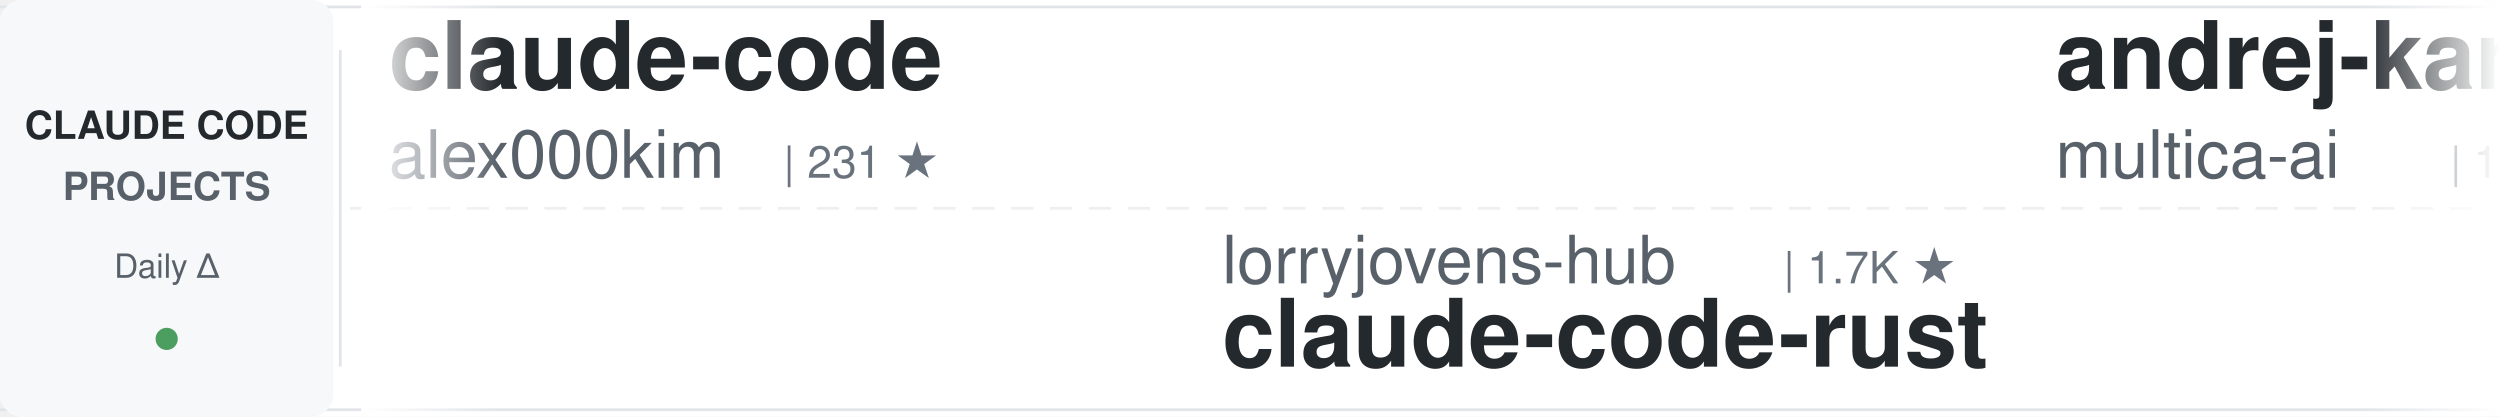
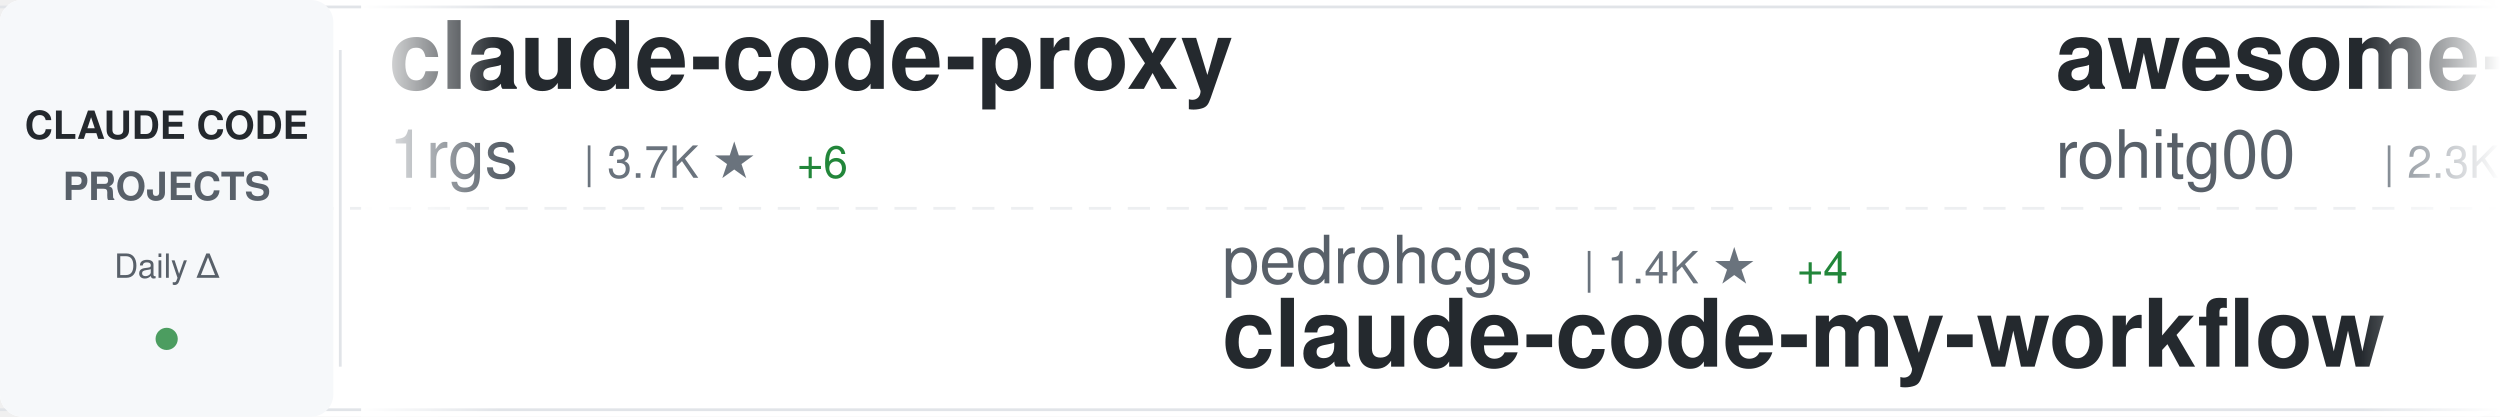
<svg xmlns="http://www.w3.org/2000/svg" width="900" height="150">
  <defs>
    <linearGradient id="awesomeLeftFade" x1="0%" y1="0%" x2="100%" y2="0%">
      <stop offset="0%" style="stop-color:#ffffff;stop-opacity:1" />
      <stop offset="100%" style="stop-color:#ffffff;stop-opacity:0" />
    </linearGradient>
    <linearGradient id="awesomeRightFade" x1="0%" y1="0%" x2="100%" y2="0%">
      <stop offset="0%" style="stop-color:#ffffff;stop-opacity:0" />
      <stop offset="100%" style="stop-color:#ffffff;stop-opacity:1" />
    </linearGradient>
  </defs>
  <rect width="900" height="150" fill="#ffffff" rx="8" />
  <rect x="0" y="2" width="900" height="1" fill="#e1e4e8" />
  <rect x="0" y="147" width="900" height="1" fill="#e1e4e8" />
  <line x1="0" y1="75" x2="900" y2="75" stroke="#e1e4e8" stroke-width="1" stroke-dasharray="8 6" opacity="0.6" />
  <rect x="0" y="0" width="120" height="150" fill="#f6f8fa" rx="8" />
  <text x="60" y="50" font-family="-apple-system, BlinkMacSystemFont, 'Segoe UI', Helvetica, Arial, sans-serif" font-size="14" font-weight="600" fill="#24292e" text-anchor="middle">CLAUDE CODE</text>
  <text x="60" y="72" font-family="-apple-system, BlinkMacSystemFont, 'Segoe UI', Helvetica, Arial, sans-serif" font-size="14" font-weight="600" fill="#586069" text-anchor="middle">PROJECTS</text>
  <text x="60" y="100" font-family="-apple-system, BlinkMacSystemFont, 'Segoe UI', Helvetica, Arial, sans-serif" font-size="12" font-weight="500" fill="#586069" text-anchor="middle">Daily Δ</text>
  <circle cx="60" cy="122" r="4" fill="#22863a" opacity="0.8" />
  <rect x="122" y="18" width="1" height="114" fill="#e1e4e8" />
  <clipPath id="awesomeTickerClip">
    <rect x="130" y="0" width="770" height="150" />
  </clipPath>
  <g clip-path="url(#awesomeTickerClip)">
    <g id="awesomeTickerItems">
      <animateTransform attributeName="transform" attributeType="XML" type="translate" from="0 0" to="-3000 0" dur="54s" repeatCount="indefinite" />
      <g transform="translate(0, 0)">
-         <text x="140" y="32" font-family="-apple-system, BlinkMacSystemFont, 'Segoe UI', Helvetica, Arial, sans-serif" font-size="34" font-weight="600" fill="#24292e">claude-code</text>
-         <text x="140" y="64" font-family="-apple-system, BlinkMacSystemFont, 'Segoe UI', Helvetica, Arial, sans-serif" font-size="24" font-weight="400" fill="#586069">alex000kim</text>
-         <text x="282" y="64" font-family="-apple-system, BlinkMacSystemFont, 'Segoe UI', Helvetica, Arial, sans-serif" font-size="16" font-weight="500" fill="#6a737d">| 231 ★</text>
+         <text x="140" y="32" font-family="-apple-system, BlinkMacSystemFont, 'Segoe UI', Helvetica, Arial, sans-serif" font-size="34" font-weight="600" fill="#24292e">claude-code-proxy</text>
+         <text x="140" y="64" font-family="-apple-system, BlinkMacSystemFont, 'Segoe UI', Helvetica, Arial, sans-serif" font-size="24" font-weight="400" fill="#586069">1rgs</text>
+         <text x="210" y="64" font-family="-apple-system, BlinkMacSystemFont, 'Segoe UI', Helvetica, Arial, sans-serif" font-size="16" font-weight="500" fill="#6a737d">| 3.7K ★</text>
+         <text x="287" y="64" font-family="-apple-system, BlinkMacSystemFont, 'Segoe UI', Helvetica, Arial, sans-serif" font-size="16" font-weight="500" fill="#22863a"> +6</text>
      </g>
      <g transform="translate(300, 0)">
-         <text x="140" y="102" font-family="-apple-system, BlinkMacSystemFont, 'Segoe UI', Helvetica, Arial, sans-serif" font-size="24" font-weight="400" fill="#586069">lorryjovens-hub</text>
-         <text x="342" y="102" font-family="-apple-system, BlinkMacSystemFont, 'Segoe UI', Helvetica, Arial, sans-serif" font-size="16" font-weight="500" fill="#6a737d">| 1.7K ★</text>
-         <text x="140" y="132" font-family="-apple-system, BlinkMacSystemFont, 'Segoe UI', Helvetica, Arial, sans-serif" font-size="34" font-weight="600" fill="#24292e">claude-code-rust</text>
+         <text x="140" y="102" font-family="-apple-system, BlinkMacSystemFont, 'Segoe UI', Helvetica, Arial, sans-serif" font-size="24" font-weight="400" fill="#586069">pedrohcgs</text>
+         <text x="270" y="102" font-family="-apple-system, BlinkMacSystemFont, 'Segoe UI', Helvetica, Arial, sans-serif" font-size="16" font-weight="500" fill="#6a737d">| 1.4K ★</text>
+         <text x="347" y="102" font-family="-apple-system, BlinkMacSystemFont, 'Segoe UI', Helvetica, Arial, sans-serif" font-size="16" font-weight="500" fill="#22863a"> +4</text>
+         <text x="140" y="132" font-family="-apple-system, BlinkMacSystemFont, 'Segoe UI', Helvetica, Arial, sans-serif" font-size="34" font-weight="600" fill="#24292e">claude-code-my-workflow</text>
      </g>
      <g transform="translate(600, 0)">
-         <text x="140" y="32" font-family="-apple-system, BlinkMacSystemFont, 'Segoe UI', Helvetica, Arial, sans-serif" font-size="34" font-weight="600" fill="#24292e">andrej-karpathy-skills</text>
-         <text x="140" y="64" font-family="-apple-system, BlinkMacSystemFont, 'Segoe UI', Helvetica, Arial, sans-serif" font-size="24" font-weight="400" fill="#586069">multica-ai</text>
-         <text x="282" y="64" font-family="-apple-system, BlinkMacSystemFont, 'Segoe UI', Helvetica, Arial, sans-serif" font-size="16" font-weight="500" fill="#6a737d">| 191.4K ★</text>
-         <text x="377" y="64" font-family="-apple-system, BlinkMacSystemFont, 'Segoe UI', Helvetica, Arial, sans-serif" font-size="16" font-weight="500" fill="#22863a"> +392</text>
+         <text x="140" y="32" font-family="-apple-system, BlinkMacSystemFont, 'Segoe UI', Helvetica, Arial, sans-serif" font-size="34" font-weight="600" fill="#24292e">awesome-claude-code-tool...</text>
+         <text x="140" y="64" font-family="-apple-system, BlinkMacSystemFont, 'Segoe UI', Helvetica, Arial, sans-serif" font-size="24" font-weight="400" fill="#586069">rohitg00</text>
+         <text x="258" y="64" font-family="-apple-system, BlinkMacSystemFont, 'Segoe UI', Helvetica, Arial, sans-serif" font-size="16" font-weight="500" fill="#6a737d">| 2.3K ★</text>
+         <text x="335" y="64" font-family="-apple-system, BlinkMacSystemFont, 'Segoe UI', Helvetica, Arial, sans-serif" font-size="16" font-weight="500" fill="#22863a"> +6</text>
      </g>
      <g transform="translate(900, 0)">
-         <text x="140" y="102" font-family="-apple-system, BlinkMacSystemFont, 'Segoe UI', Helvetica, Arial, sans-serif" font-size="24" font-weight="400" fill="#586069">shareAI-lab</text>
-         <text x="294" y="102" font-family="-apple-system, BlinkMacSystemFont, 'Segoe UI', Helvetica, Arial, sans-serif" font-size="16" font-weight="500" fill="#6a737d">| 70.8K ★</text>
-         <text x="380" y="102" font-family="-apple-system, BlinkMacSystemFont, 'Segoe UI', Helvetica, Arial, sans-serif" font-size="16" font-weight="500" fill="#22863a"> +130</text>
-         <text x="140" y="132" font-family="-apple-system, BlinkMacSystemFont, 'Segoe UI', Helvetica, Arial, sans-serif" font-size="34" font-weight="600" fill="#24292e">learn-claude-code</text>
+         <text x="140" y="102" font-family="-apple-system, BlinkMacSystemFont, 'Segoe UI', Helvetica, Arial, sans-serif" font-size="24" font-weight="400" fill="#586069">VoltAgent</text>
+         <text x="270" y="102" font-family="-apple-system, BlinkMacSystemFont, 'Segoe UI', Helvetica, Arial, sans-serif" font-size="16" font-weight="500" fill="#6a737d">| 23.3K ★</text>
+         <text x="356" y="102" font-family="-apple-system, BlinkMacSystemFont, 'Segoe UI', Helvetica, Arial, sans-serif" font-size="16" font-weight="500" fill="#22863a"> +42</text>
+         <text x="140" y="132" font-family="-apple-system, BlinkMacSystemFont, 'Segoe UI', Helvetica, Arial, sans-serif" font-size="34" font-weight="600" fill="#24292e">awesome-claude-code-suba...</text>
      </g>
      <g transform="translate(1200, 0)">
-         <text x="140" y="32" font-family="-apple-system, BlinkMacSystemFont, 'Segoe UI', Helvetica, Arial, sans-serif" font-size="34" font-weight="600" fill="#24292e">claude-code-rev</text>
-         <text x="140" y="64" font-family="-apple-system, BlinkMacSystemFont, 'Segoe UI', Helvetica, Arial, sans-serif" font-size="24" font-weight="400" fill="#586069">oboard</text>
-         <text x="234" y="64" font-family="-apple-system, BlinkMacSystemFont, 'Segoe UI', Helvetica, Arial, sans-serif" font-size="16" font-weight="500" fill="#6a737d">| 3.3K ★</text>
-         <text x="311" y="64" font-family="-apple-system, BlinkMacSystemFont, 'Segoe UI', Helvetica, Arial, sans-serif" font-size="16" font-weight="500" fill="#22863a"> +2</text>
+         <text x="140" y="32" font-family="-apple-system, BlinkMacSystemFont, 'Segoe UI', Helvetica, Arial, sans-serif" font-size="34" font-weight="600" fill="#24292e">claude-code-local</text>
+         <text x="140" y="64" font-family="-apple-system, BlinkMacSystemFont, 'Segoe UI', Helvetica, Arial, sans-serif" font-size="24" font-weight="400" fill="#586069">nicedreamzapp</text>
+         <text x="318" y="64" font-family="-apple-system, BlinkMacSystemFont, 'Segoe UI', Helvetica, Arial, sans-serif" font-size="16" font-weight="500" fill="#6a737d">| 2.9K ★</text>
+         <text x="395" y="64" font-family="-apple-system, BlinkMacSystemFont, 'Segoe UI', Helvetica, Arial, sans-serif" font-size="16" font-weight="500" fill="#22863a"> +5</text>
      </g>
      <g transform="translate(1500, 0)">
-         <text x="140" y="102" font-family="-apple-system, BlinkMacSystemFont, 'Segoe UI', Helvetica, Arial, sans-serif" font-size="24" font-weight="400" fill="#586069">VILA-Lab</text>
-         <text x="258" y="102" font-family="-apple-system, BlinkMacSystemFont, 'Segoe UI', Helvetica, Arial, sans-serif" font-size="16" font-weight="500" fill="#6a737d">| 1.9K ★</text>
-         <text x="335" y="102" font-family="-apple-system, BlinkMacSystemFont, 'Segoe UI', Helvetica, Arial, sans-serif" font-size="16" font-weight="500" fill="#22863a"> +9</text>
-         <text x="140" y="132" font-family="-apple-system, BlinkMacSystemFont, 'Segoe UI', Helvetica, Arial, sans-serif" font-size="34" font-weight="600" fill="#24292e">Dive-into-Claude-Code</text>
+         <text x="140" y="102" font-family="-apple-system, BlinkMacSystemFont, 'Segoe UI', Helvetica, Arial, sans-serif" font-size="24" font-weight="400" fill="#586069">RichardAtCT</text>
+         <text x="294" y="102" font-family="-apple-system, BlinkMacSystemFont, 'Segoe UI', Helvetica, Arial, sans-serif" font-size="16" font-weight="500" fill="#6a737d">| 2.7K ★</text>
+         <text x="371" y="102" font-family="-apple-system, BlinkMacSystemFont, 'Segoe UI', Helvetica, Arial, sans-serif" font-size="16" font-weight="500" fill="#22863a"> +2</text>
+         <text x="140" y="132" font-family="-apple-system, BlinkMacSystemFont, 'Segoe UI', Helvetica, Arial, sans-serif" font-size="34" font-weight="600" fill="#24292e">claude-code-telegram</text>
      </g>
      <g transform="translate(1800, 0)">
-         <text x="140" y="32" font-family="-apple-system, BlinkMacSystemFont, 'Segoe UI', Helvetica, Arial, sans-serif" font-size="34" font-weight="600" fill="#24292e">ClaudeCode</text>
-         <text x="140" y="64" font-family="-apple-system, BlinkMacSystemFont, 'Segoe UI', Helvetica, Arial, sans-serif" font-size="24" font-weight="400" fill="#586069">guanshan</text>
-         <text x="258" y="64" font-family="-apple-system, BlinkMacSystemFont, 'Segoe UI', Helvetica, Arial, sans-serif" font-size="16" font-weight="500" fill="#6a737d">| 61 ★</text>
+         <text x="140" y="32" font-family="-apple-system, BlinkMacSystemFont, 'Segoe UI', Helvetica, Arial, sans-serif" font-size="34" font-weight="600" fill="#24292e">claude-code-templates</text>
+         <text x="140" y="64" font-family="-apple-system, BlinkMacSystemFont, 'Segoe UI', Helvetica, Arial, sans-serif" font-size="24" font-weight="400" fill="#586069">davila7</text>
+         <text x="246" y="64" font-family="-apple-system, BlinkMacSystemFont, 'Segoe UI', Helvetica, Arial, sans-serif" font-size="16" font-weight="500" fill="#6a737d">| 29.4K ★</text>
+         <text x="332" y="64" font-family="-apple-system, BlinkMacSystemFont, 'Segoe UI', Helvetica, Arial, sans-serif" font-size="16" font-weight="500" fill="#22863a"> +217</text>
      </g>
      <g transform="translate(2100, 0)">
-         <text x="140" y="102" font-family="-apple-system, BlinkMacSystemFont, 'Segoe UI', Helvetica, Arial, sans-serif" font-size="24" font-weight="400" fill="#586069">KPR111</text>
-         <text x="234" y="102" font-family="-apple-system, BlinkMacSystemFont, 'Segoe UI', Helvetica, Arial, sans-serif" font-size="16" font-weight="500" fill="#6a737d">| 18 ★</text>
-         <text x="140" y="132" font-family="-apple-system, BlinkMacSystemFont, 'Segoe UI', Helvetica, Arial, sans-serif" font-size="34" font-weight="600" fill="#24292e">Claude-Code</text>
+         <text x="140" y="102" font-family="-apple-system, BlinkMacSystemFont, 'Segoe UI', Helvetica, Arial, sans-serif" font-size="24" font-weight="400" fill="#586069">wanshuiyin</text>
+         <text x="282" y="102" font-family="-apple-system, BlinkMacSystemFont, 'Segoe UI', Helvetica, Arial, sans-serif" font-size="16" font-weight="500" fill="#6a737d">| 13.4K ★</text>
+         <text x="368" y="102" font-family="-apple-system, BlinkMacSystemFont, 'Segoe UI', Helvetica, Arial, sans-serif" font-size="16" font-weight="500" fill="#22863a"> +53</text>
+         <text x="140" y="132" font-family="-apple-system, BlinkMacSystemFont, 'Segoe UI', Helvetica, Arial, sans-serif" font-size="34" font-weight="600" fill="#24292e">Auto-claude-code-researc...</text>
      </g>
      <g transform="translate(2400, 0)">
-         <text x="140" y="32" font-family="-apple-system, BlinkMacSystemFont, 'Segoe UI', Helvetica, Arial, sans-serif" font-size="34" font-weight="600" fill="#24292e">claude-code-router</text>
-         <text x="140" y="64" font-family="-apple-system, BlinkMacSystemFont, 'Segoe UI', Helvetica, Arial, sans-serif" font-size="24" font-weight="400" fill="#586069">musistudio</text>
-         <text x="282" y="64" font-family="-apple-system, BlinkMacSystemFont, 'Segoe UI', Helvetica, Arial, sans-serif" font-size="16" font-weight="500" fill="#6a737d">| 35.8K ★</text>
-         <text x="368" y="64" font-family="-apple-system, BlinkMacSystemFont, 'Segoe UI', Helvetica, Arial, sans-serif" font-size="16" font-weight="500" fill="#22863a"> +17</text>
+         <text x="140" y="32" font-family="-apple-system, BlinkMacSystemFont, 'Segoe UI', Helvetica, Arial, sans-serif" font-size="34" font-weight="600" fill="#24292e">awesome-claude-code</text>
+         <text x="140" y="64" font-family="-apple-system, BlinkMacSystemFont, 'Segoe UI', Helvetica, Arial, sans-serif" font-size="24" font-weight="400" fill="#586069">jqueryscript</text>
+         <text x="306" y="64" font-family="-apple-system, BlinkMacSystemFont, 'Segoe UI', Helvetica, Arial, sans-serif" font-size="16" font-weight="500" fill="#6a737d">| 467 ★</text>
+         <text x="374" y="64" font-family="-apple-system, BlinkMacSystemFont, 'Segoe UI', Helvetica, Arial, sans-serif" font-size="16" font-weight="500" fill="#22863a"> +3</text>
      </g>
      <g transform="translate(2700, 0)">
-         <text x="140" y="102" font-family="-apple-system, BlinkMacSystemFont, 'Segoe UI', Helvetica, Arial, sans-serif" font-size="24" font-weight="400" fill="#586069">Onewon</text>
-         <text x="234" y="102" font-family="-apple-system, BlinkMacSystemFont, 'Segoe UI', Helvetica, Arial, sans-serif" font-size="16" font-weight="500" fill="#6a737d">| 181 ★</text>
-         <text x="140" y="132" font-family="-apple-system, BlinkMacSystemFont, 'Segoe UI', Helvetica, Arial, sans-serif" font-size="34" font-weight="600" fill="#24292e">claude-code</text>
+         <text x="140" y="102" font-family="-apple-system, BlinkMacSystemFont, 'Segoe UI', Helvetica, Arial, sans-serif" font-size="24" font-weight="400" fill="#586069">anthropics</text>
+         <text x="282" y="102" font-family="-apple-system, BlinkMacSystemFont, 'Segoe UI', Helvetica, Arial, sans-serif" font-size="16" font-weight="500" fill="#6a737d">| 160.8K ★</text>
+         <text x="377" y="102" font-family="-apple-system, BlinkMacSystemFont, 'Segoe UI', Helvetica, Arial, sans-serif" font-size="16" font-weight="500" fill="#22863a"> +308</text>
+         <text x="140" y="132" font-family="-apple-system, BlinkMacSystemFont, 'Segoe UI', Helvetica, Arial, sans-serif" font-size="34" font-weight="600" fill="#24292e">skills</text>
      </g>
      <g transform="translate(3000, 0)">
-         <text x="140" y="32" font-family="-apple-system, BlinkMacSystemFont, 'Segoe UI', Helvetica, Arial, sans-serif" font-size="34" font-weight="600" fill="#24292e">claude-code</text>
-         <text x="140" y="64" font-family="-apple-system, BlinkMacSystemFont, 'Segoe UI', Helvetica, Arial, sans-serif" font-size="24" font-weight="400" fill="#586069">alex000kim</text>
-         <text x="282" y="64" font-family="-apple-system, BlinkMacSystemFont, 'Segoe UI', Helvetica, Arial, sans-serif" font-size="16" font-weight="500" fill="#6a737d">| 231 ★</text>
+         <text x="140" y="32" font-family="-apple-system, BlinkMacSystemFont, 'Segoe UI', Helvetica, Arial, sans-serif" font-size="34" font-weight="600" fill="#24292e">claude-code-proxy</text>
+         <text x="140" y="64" font-family="-apple-system, BlinkMacSystemFont, 'Segoe UI', Helvetica, Arial, sans-serif" font-size="24" font-weight="400" fill="#586069">1rgs</text>
+         <text x="210" y="64" font-family="-apple-system, BlinkMacSystemFont, 'Segoe UI', Helvetica, Arial, sans-serif" font-size="16" font-weight="500" fill="#6a737d">| 3.7K ★</text>
+         <text x="287" y="64" font-family="-apple-system, BlinkMacSystemFont, 'Segoe UI', Helvetica, Arial, sans-serif" font-size="16" font-weight="500" fill="#22863a"> +6</text>
      </g>
      <g transform="translate(3300, 0)">
-         <text x="140" y="102" font-family="-apple-system, BlinkMacSystemFont, 'Segoe UI', Helvetica, Arial, sans-serif" font-size="24" font-weight="400" fill="#586069">lorryjovens-hub</text>
-         <text x="342" y="102" font-family="-apple-system, BlinkMacSystemFont, 'Segoe UI', Helvetica, Arial, sans-serif" font-size="16" font-weight="500" fill="#6a737d">| 1.7K ★</text>
-         <text x="140" y="132" font-family="-apple-system, BlinkMacSystemFont, 'Segoe UI', Helvetica, Arial, sans-serif" font-size="34" font-weight="600" fill="#24292e">claude-code-rust</text>
+         <text x="140" y="102" font-family="-apple-system, BlinkMacSystemFont, 'Segoe UI', Helvetica, Arial, sans-serif" font-size="24" font-weight="400" fill="#586069">pedrohcgs</text>
+         <text x="270" y="102" font-family="-apple-system, BlinkMacSystemFont, 'Segoe UI', Helvetica, Arial, sans-serif" font-size="16" font-weight="500" fill="#6a737d">| 1.4K ★</text>
+         <text x="347" y="102" font-family="-apple-system, BlinkMacSystemFont, 'Segoe UI', Helvetica, Arial, sans-serif" font-size="16" font-weight="500" fill="#22863a"> +4</text>
+         <text x="140" y="132" font-family="-apple-system, BlinkMacSystemFont, 'Segoe UI', Helvetica, Arial, sans-serif" font-size="34" font-weight="600" fill="#24292e">claude-code-my-workflow</text>
      </g>
      <g transform="translate(3600, 0)">
-         <text x="140" y="32" font-family="-apple-system, BlinkMacSystemFont, 'Segoe UI', Helvetica, Arial, sans-serif" font-size="34" font-weight="600" fill="#24292e">andrej-karpathy-skills</text>
-         <text x="140" y="64" font-family="-apple-system, BlinkMacSystemFont, 'Segoe UI', Helvetica, Arial, sans-serif" font-size="24" font-weight="400" fill="#586069">multica-ai</text>
-         <text x="282" y="64" font-family="-apple-system, BlinkMacSystemFont, 'Segoe UI', Helvetica, Arial, sans-serif" font-size="16" font-weight="500" fill="#6a737d">| 191.4K ★</text>
-         <text x="377" y="64" font-family="-apple-system, BlinkMacSystemFont, 'Segoe UI', Helvetica, Arial, sans-serif" font-size="16" font-weight="500" fill="#22863a"> +392</text>
+         <text x="140" y="32" font-family="-apple-system, BlinkMacSystemFont, 'Segoe UI', Helvetica, Arial, sans-serif" font-size="34" font-weight="600" fill="#24292e">awesome-claude-code-tool...</text>
+         <text x="140" y="64" font-family="-apple-system, BlinkMacSystemFont, 'Segoe UI', Helvetica, Arial, sans-serif" font-size="24" font-weight="400" fill="#586069">rohitg00</text>
+         <text x="258" y="64" font-family="-apple-system, BlinkMacSystemFont, 'Segoe UI', Helvetica, Arial, sans-serif" font-size="16" font-weight="500" fill="#6a737d">| 2.3K ★</text>
+         <text x="335" y="64" font-family="-apple-system, BlinkMacSystemFont, 'Segoe UI', Helvetica, Arial, sans-serif" font-size="16" font-weight="500" fill="#22863a"> +6</text>
      </g>
      <g transform="translate(3900, 0)">
-         <text x="140" y="102" font-family="-apple-system, BlinkMacSystemFont, 'Segoe UI', Helvetica, Arial, sans-serif" font-size="24" font-weight="400" fill="#586069">shareAI-lab</text>
-         <text x="294" y="102" font-family="-apple-system, BlinkMacSystemFont, 'Segoe UI', Helvetica, Arial, sans-serif" font-size="16" font-weight="500" fill="#6a737d">| 70.8K ★</text>
-         <text x="380" y="102" font-family="-apple-system, BlinkMacSystemFont, 'Segoe UI', Helvetica, Arial, sans-serif" font-size="16" font-weight="500" fill="#22863a"> +130</text>
-         <text x="140" y="132" font-family="-apple-system, BlinkMacSystemFont, 'Segoe UI', Helvetica, Arial, sans-serif" font-size="34" font-weight="600" fill="#24292e">learn-claude-code</text>
+         <text x="140" y="102" font-family="-apple-system, BlinkMacSystemFont, 'Segoe UI', Helvetica, Arial, sans-serif" font-size="24" font-weight="400" fill="#586069">VoltAgent</text>
+         <text x="270" y="102" font-family="-apple-system, BlinkMacSystemFont, 'Segoe UI', Helvetica, Arial, sans-serif" font-size="16" font-weight="500" fill="#6a737d">| 23.3K ★</text>
+         <text x="356" y="102" font-family="-apple-system, BlinkMacSystemFont, 'Segoe UI', Helvetica, Arial, sans-serif" font-size="16" font-weight="500" fill="#22863a"> +42</text>
+         <text x="140" y="132" font-family="-apple-system, BlinkMacSystemFont, 'Segoe UI', Helvetica, Arial, sans-serif" font-size="34" font-weight="600" fill="#24292e">awesome-claude-code-suba...</text>
      </g>
    </g>
  </g>
  <rect x="130" y="0" width="50" height="150" fill="url(#awesomeLeftFade)" />
  <rect x="850" y="0" width="50" height="150" fill="url(#awesomeRightFade)" />
</svg>
